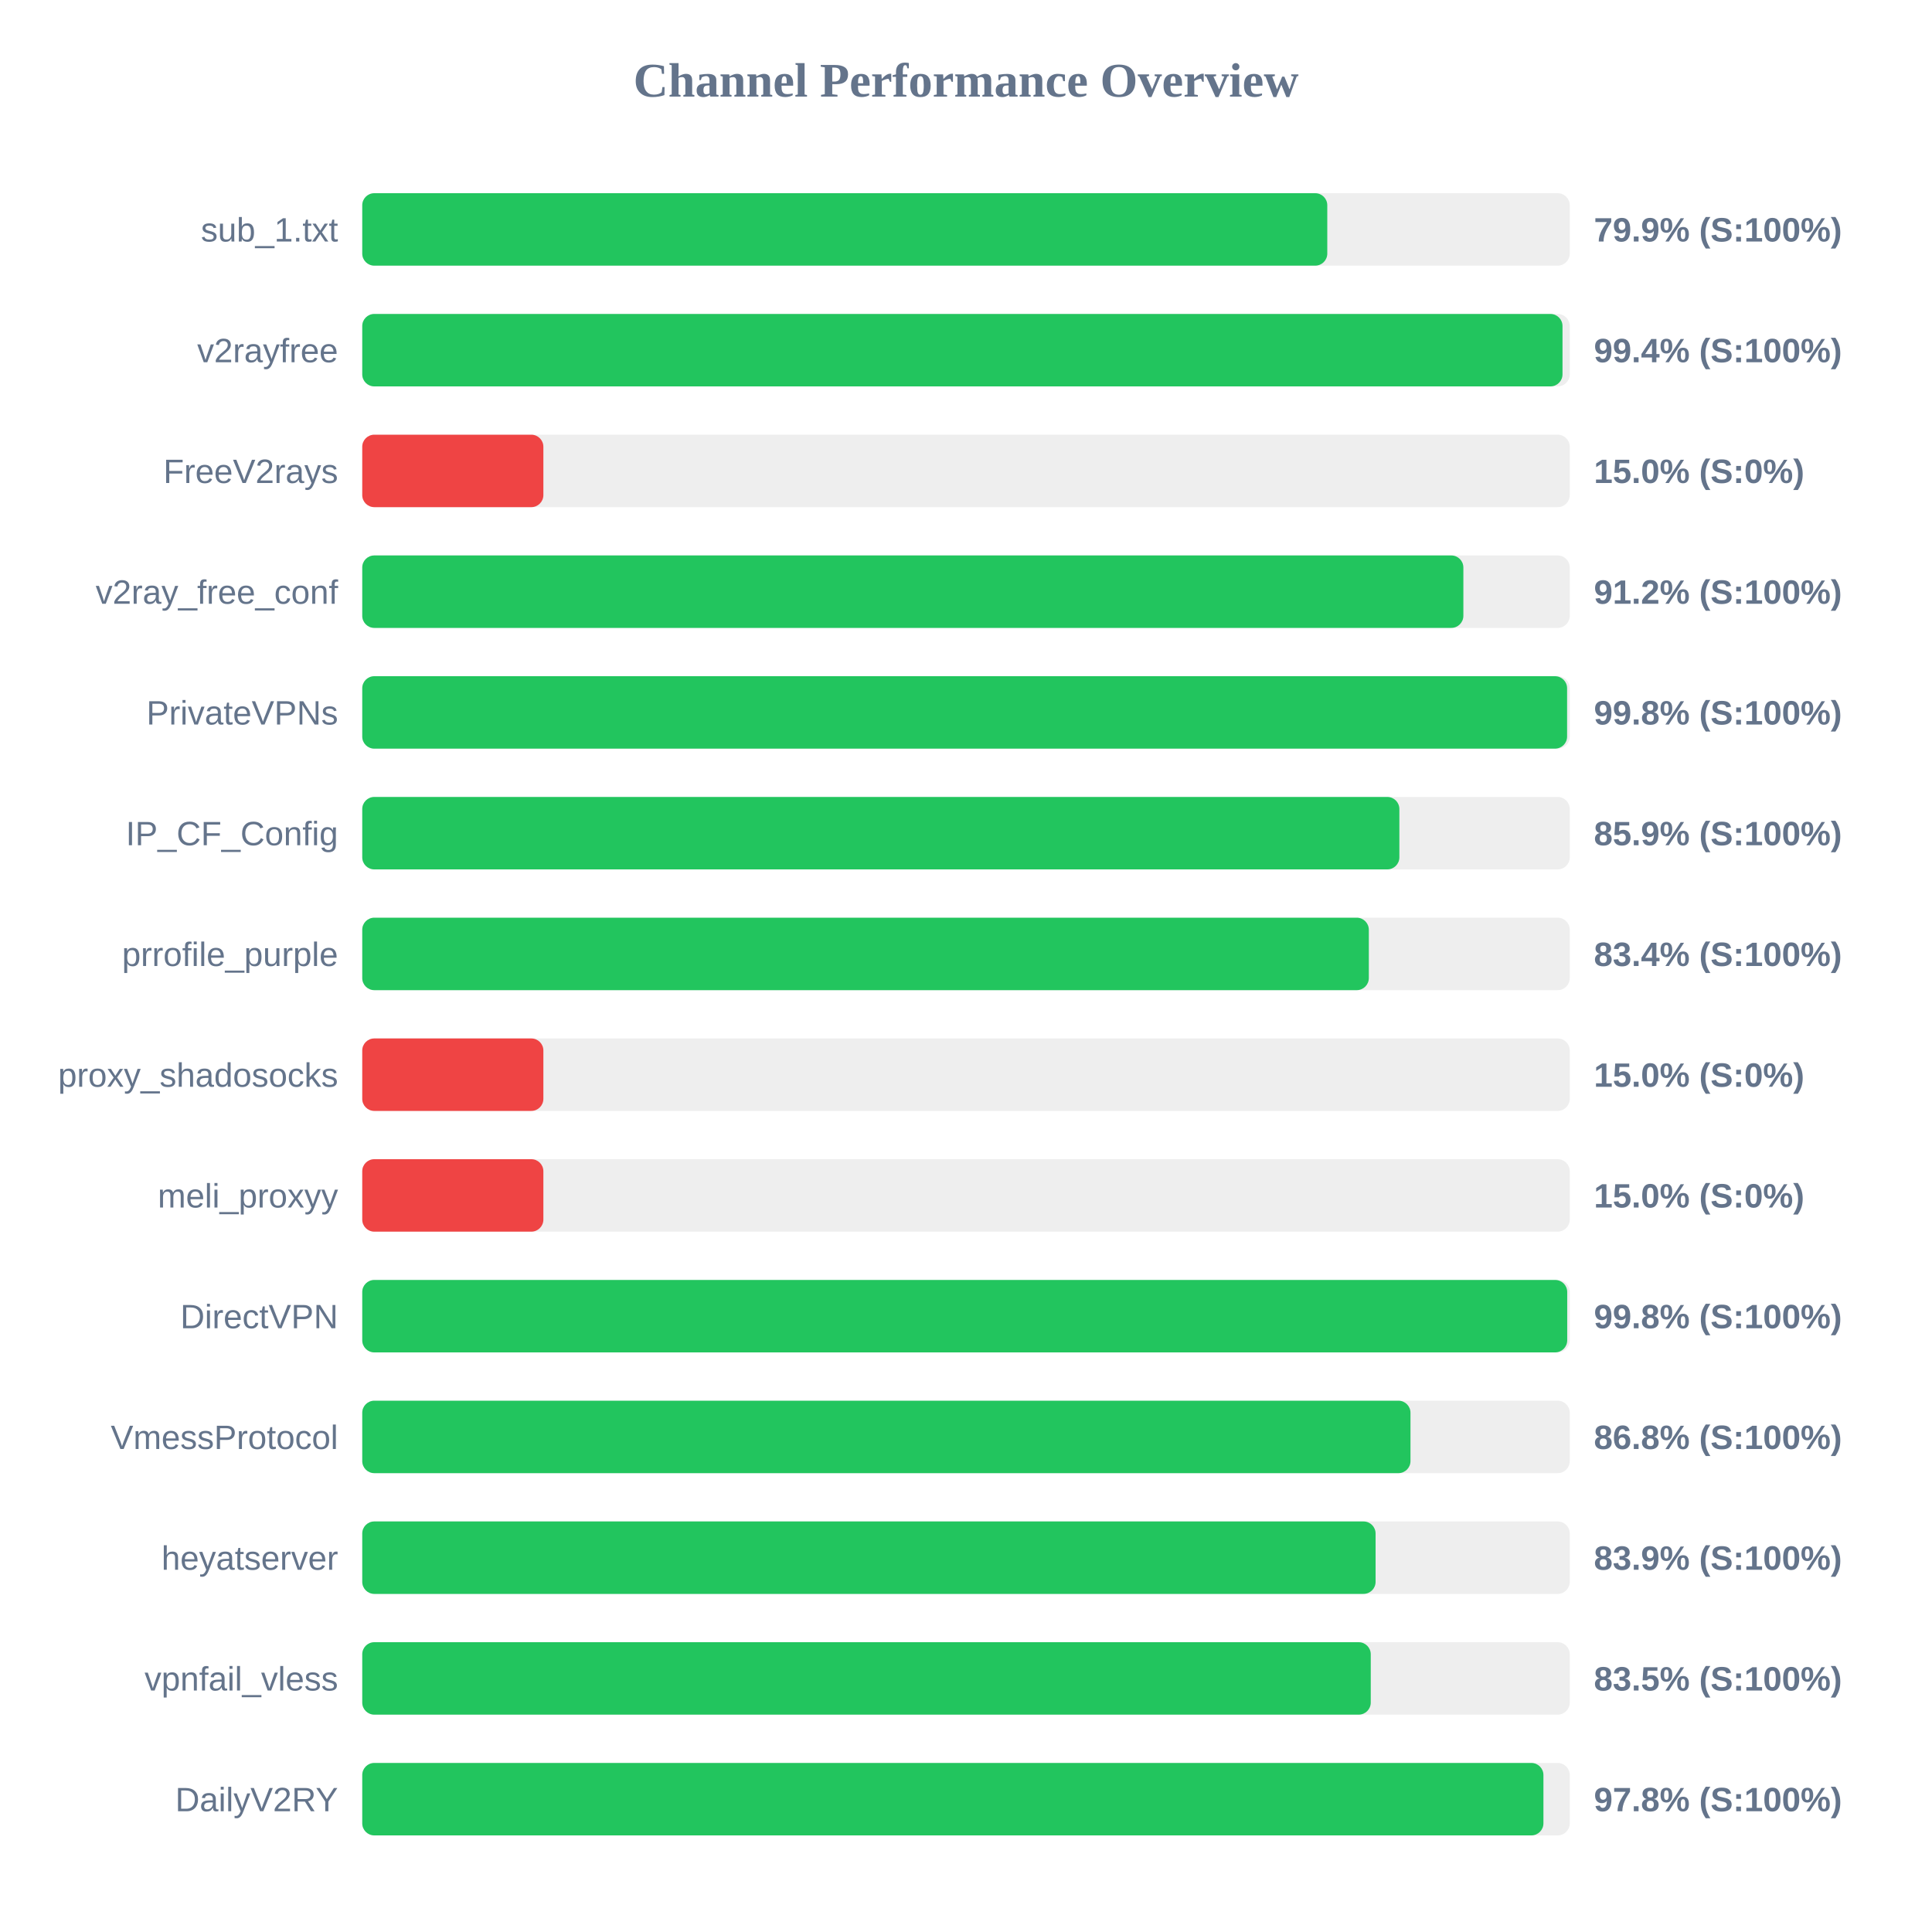
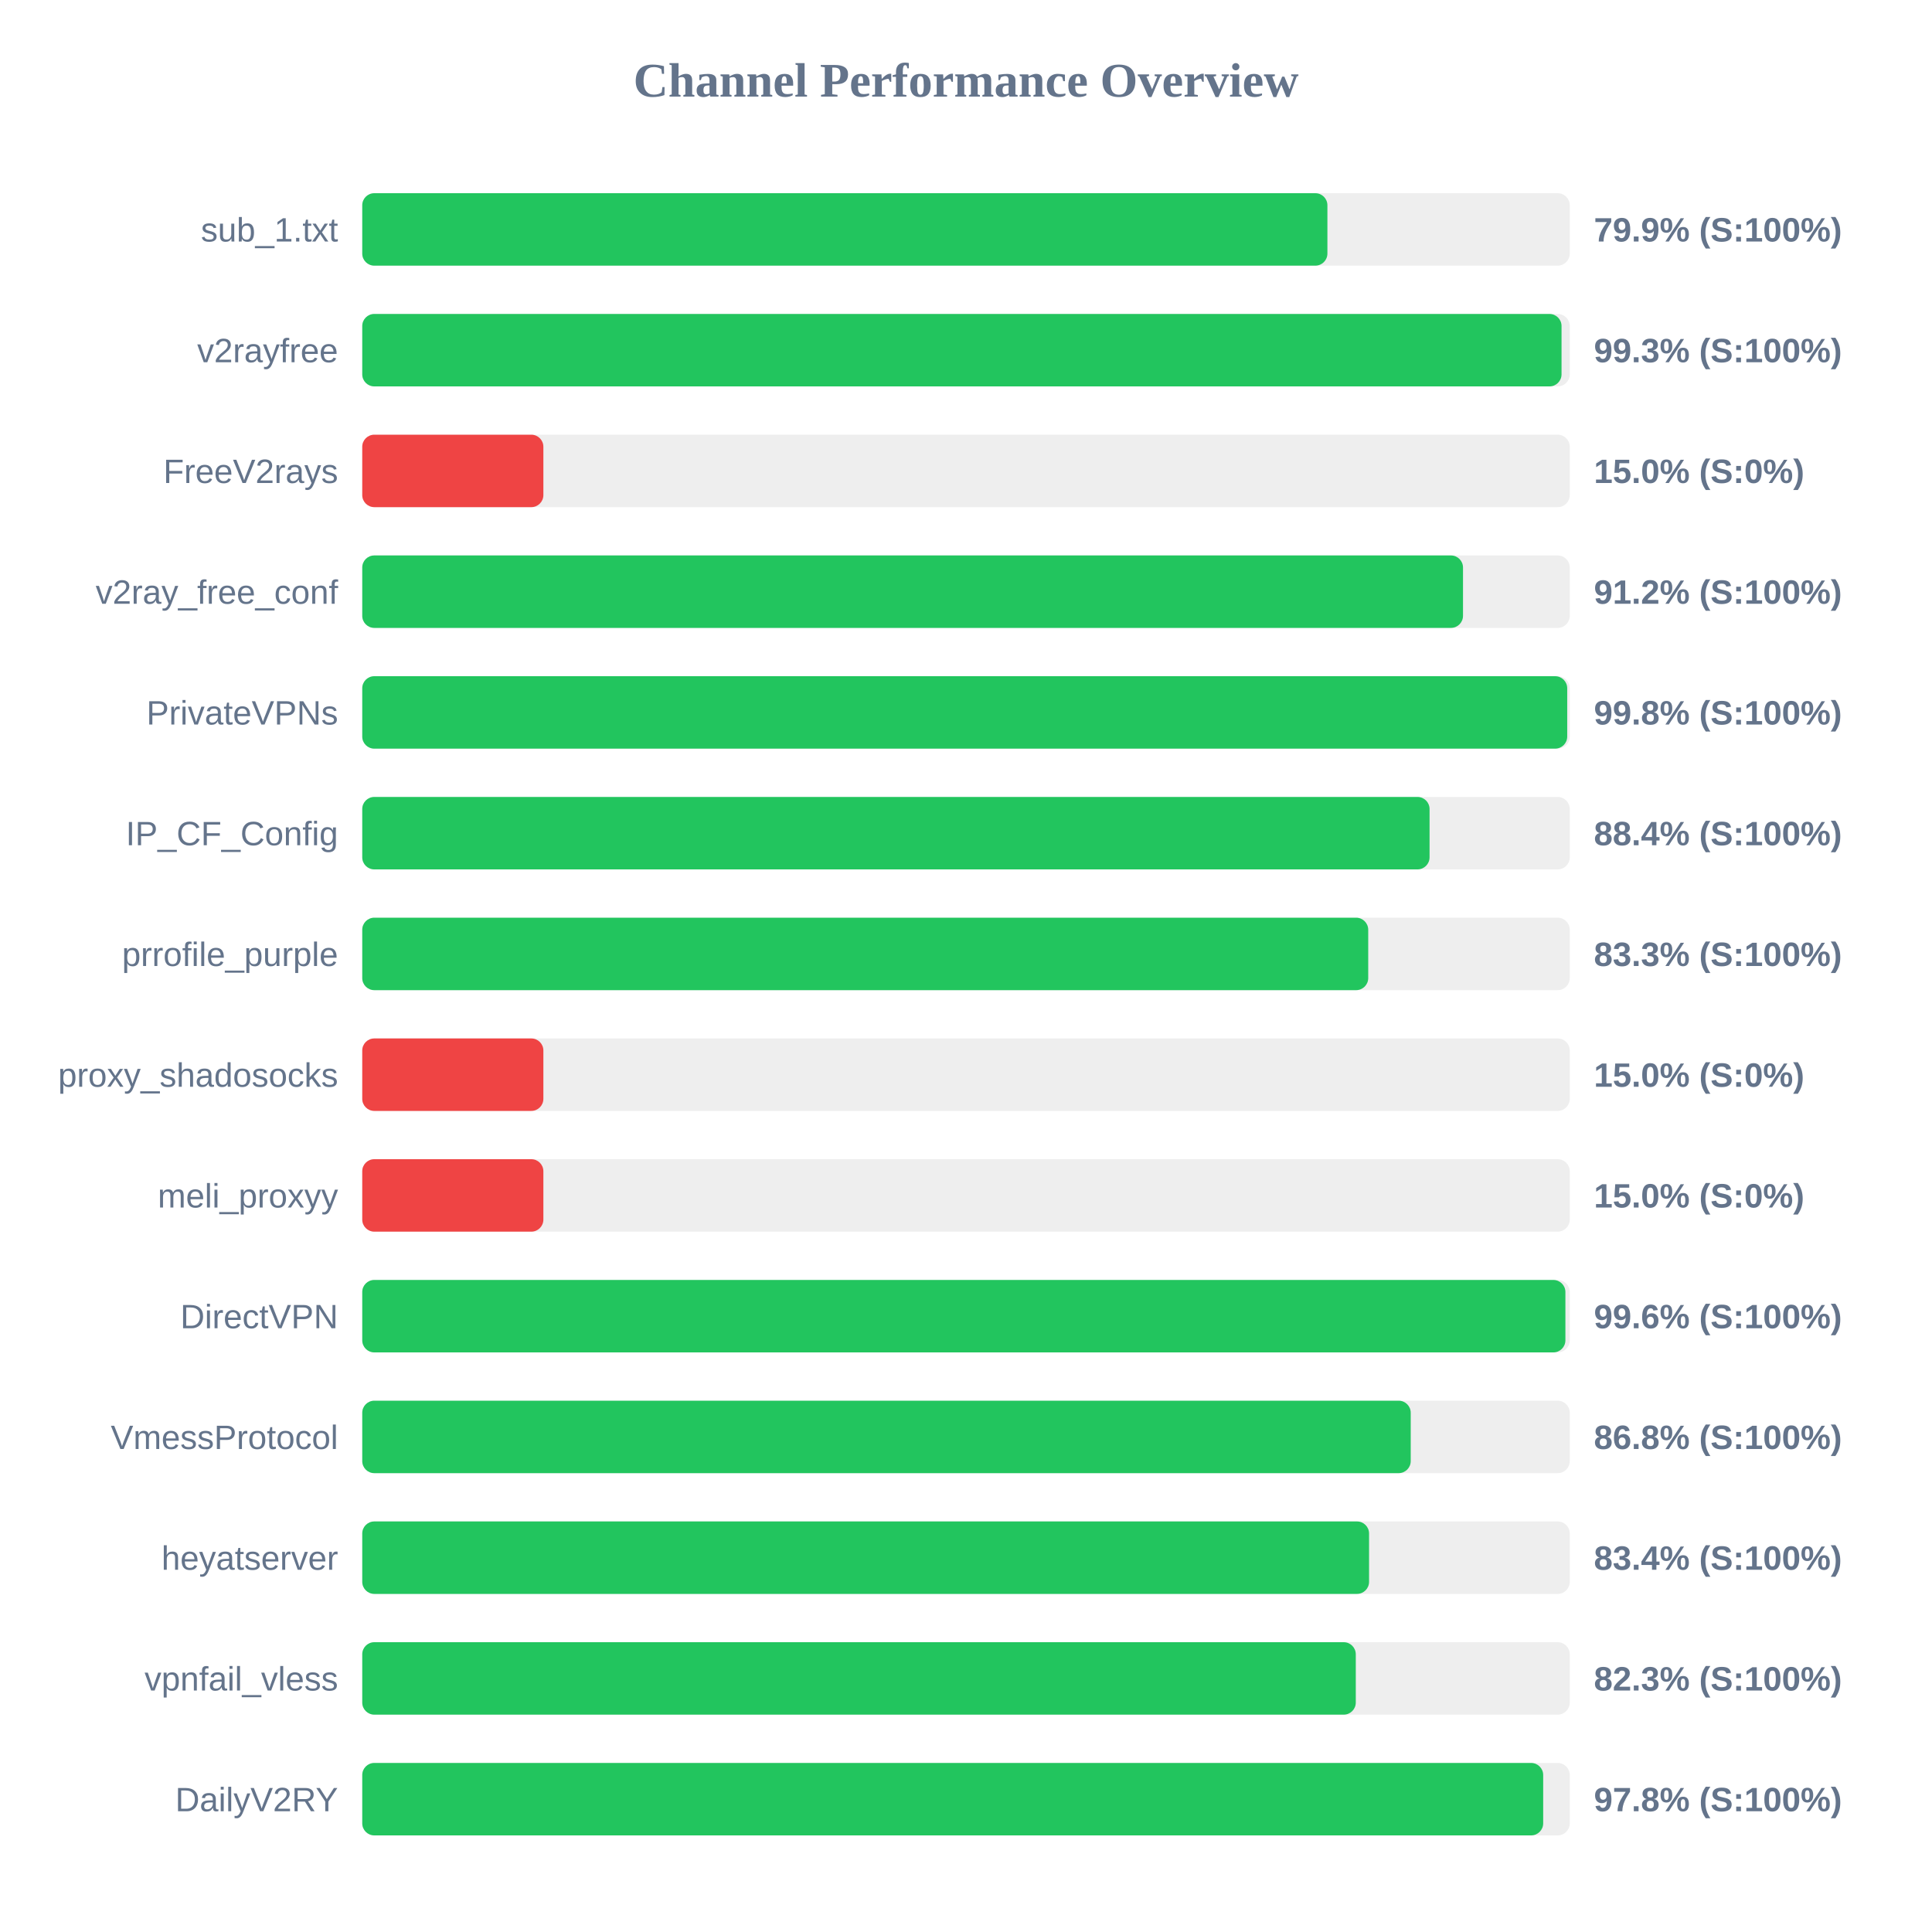
<svg xmlns="http://www.w3.org/2000/svg" width="800" height="800" version="1.1">
  <style>
        .row { font: 14px Arial; fill: #64748b; }
        .score { font: bold 14px Arial; fill: #64748b; }
    </style>
  <text x="400" y="40" text-anchor="middle" font-size="20px" font-weight="bold" fill="#64748b">Channel Performance Overview</text>
  <rect x="150" y="80" width="500" height="30" fill="#eee" rx="5" />
-   <rect x="150" y="80" width="399.6" height="30" fill="#22c55e" rx="5" />
+   <rect x="150" y="80" width="399.65" height="30" fill="#22c55e" rx="5" />
  <text x="140" y="100" text-anchor="end" class="row">sub_1.txt</text>
  <text x="660" y="100" text-anchor="start" class="score">79.9% (S:100%)</text>
  <rect x="150" y="130" width="500" height="30" fill="#eee" rx="5" />
-   <rect x="150" y="130" width="497.0" height="30" fill="#22c55e" rx="5" />
+   <rect x="150" y="130" width="496.6" height="30" fill="#22c55e" rx="5" />
  <text x="140" y="150" text-anchor="end" class="row">v2rayfree</text>
-   <text x="660" y="150" text-anchor="start" class="score">99.4% (S:100%)</text>
+   <text x="660" y="150" text-anchor="start" class="score">99.3% (S:100%)</text>
  <rect x="150" y="180" width="500" height="30" fill="#eee" rx="5" />
  <rect x="150" y="180" width="75.0" height="30" fill="#ef4444" rx="5" />
  <text x="140" y="200" text-anchor="end" class="row">FreeV2rays</text>
  <text x="660" y="200" text-anchor="start" class="score">15.0% (S:0%)</text>
  <rect x="150" y="230" width="500" height="30" fill="#eee" rx="5" />
-   <rect x="150" y="230" width="455.95" height="30" fill="#22c55e" rx="5" />
+   <rect x="150" y="230" width="455.8" height="30" fill="#22c55e" rx="5" />
  <text x="140" y="250" text-anchor="end" class="row">v2ray_free_conf</text>
  <text x="660" y="250" text-anchor="start" class="score">91.2% (S:100%)</text>
  <rect x="150" y="280" width="500" height="30" fill="#eee" rx="5" />
-   <rect x="150" y="280" width="498.9" height="30" fill="#22c55e" rx="5" />
+   <rect x="150" y="280" width="498.95" height="30" fill="#22c55e" rx="5" />
  <text x="140" y="300" text-anchor="end" class="row">PrivateVPNs</text>
  <text x="660" y="300" text-anchor="start" class="score">99.8% (S:100%)</text>
  <rect x="150" y="330" width="500" height="30" fill="#eee" rx="5" />
-   <rect x="150" y="330" width="429.45" height="30" fill="#22c55e" rx="5" />
+   <rect x="150" y="330" width="441.95" height="30" fill="#22c55e" rx="5" />
  <text x="140" y="350" text-anchor="end" class="row">IP_CF_Config</text>
-   <text x="660" y="350" text-anchor="start" class="score">85.9% (S:100%)</text>
+   <text x="660" y="350" text-anchor="start" class="score">88.4% (S:100%)</text>
  <rect x="150" y="380" width="500" height="30" fill="#eee" rx="5" />
-   <rect x="150" y="380" width="416.8" height="30" fill="#22c55e" rx="5" />
+   <rect x="150" y="380" width="416.55" height="30" fill="#22c55e" rx="5" />
  <text x="140" y="400" text-anchor="end" class="row">prrofile_purple</text>
-   <text x="660" y="400" text-anchor="start" class="score">83.4% (S:100%)</text>
+   <text x="660" y="400" text-anchor="start" class="score">83.3% (S:100%)</text>
  <rect x="150" y="430" width="500" height="30" fill="#eee" rx="5" />
  <rect x="150" y="430" width="75.0" height="30" fill="#ef4444" rx="5" />
  <text x="140" y="450" text-anchor="end" class="row">proxy_shadosocks</text>
  <text x="660" y="450" text-anchor="start" class="score">15.0% (S:0%)</text>
  <rect x="150" y="480" width="500" height="30" fill="#eee" rx="5" />
  <rect x="150" y="480" width="75.0" height="30" fill="#ef4444" rx="5" />
  <text x="140" y="500" text-anchor="end" class="row">meli_proxyy</text>
  <text x="660" y="500" text-anchor="start" class="score">15.0% (S:0%)</text>
  <rect x="150" y="530" width="500" height="30" fill="#eee" rx="5" />
-   <rect x="150" y="530" width="498.95" height="30" fill="#22c55e" rx="5" />
+   <rect x="150" y="530" width="498.2" height="30" fill="#22c55e" rx="5" />
  <text x="140" y="550" text-anchor="end" class="row">DirectVPN</text>
-   <text x="660" y="550" text-anchor="start" class="score">99.8% (S:100%)</text>
+   <text x="660" y="550" text-anchor="start" class="score">99.6% (S:100%)</text>
  <rect x="150" y="580" width="500" height="30" fill="#eee" rx="5" />
-   <rect x="150" y="580" width="434.05" height="30" fill="#22c55e" rx="5" />
+   <rect x="150" y="580" width="434.15" height="30" fill="#22c55e" rx="5" />
  <text x="140" y="600" text-anchor="end" class="row">VmessProtocol</text>
  <text x="660" y="600" text-anchor="start" class="score">86.8% (S:100%)</text>
  <rect x="150" y="630" width="500" height="30" fill="#eee" rx="5" />
-   <rect x="150" y="630" width="419.6" height="30" fill="#22c55e" rx="5" />
+   <rect x="150" y="630" width="416.9" height="30" fill="#22c55e" rx="5" />
  <text x="140" y="650" text-anchor="end" class="row">heyatserver</text>
-   <text x="660" y="650" text-anchor="start" class="score">83.9% (S:100%)</text>
+   <text x="660" y="650" text-anchor="start" class="score">83.4% (S:100%)</text>
  <rect x="150" y="680" width="500" height="30" fill="#eee" rx="5" />
-   <rect x="150" y="680" width="417.6" height="30" fill="#22c55e" rx="5" />
+   <rect x="150" y="680" width="411.4" height="30" fill="#22c55e" rx="5" />
  <text x="140" y="700" text-anchor="end" class="row">vpnfail_vless</text>
-   <text x="660" y="700" text-anchor="start" class="score">83.5% (S:100%)</text>
+   <text x="660" y="700" text-anchor="start" class="score">82.3% (S:100%)</text>
  <rect x="150" y="730" width="500" height="30" fill="#eee" rx="5" />
-   <rect x="150" y="730" width="489.1" height="30" fill="#22c55e" rx="5" />
+   <rect x="150" y="730" width="489.0" height="30" fill="#22c55e" rx="5" />
  <text x="140" y="750" text-anchor="end" class="row">DailyV2RY</text>
  <text x="660" y="750" text-anchor="start" class="score">97.8% (S:100%)</text>
</svg>
